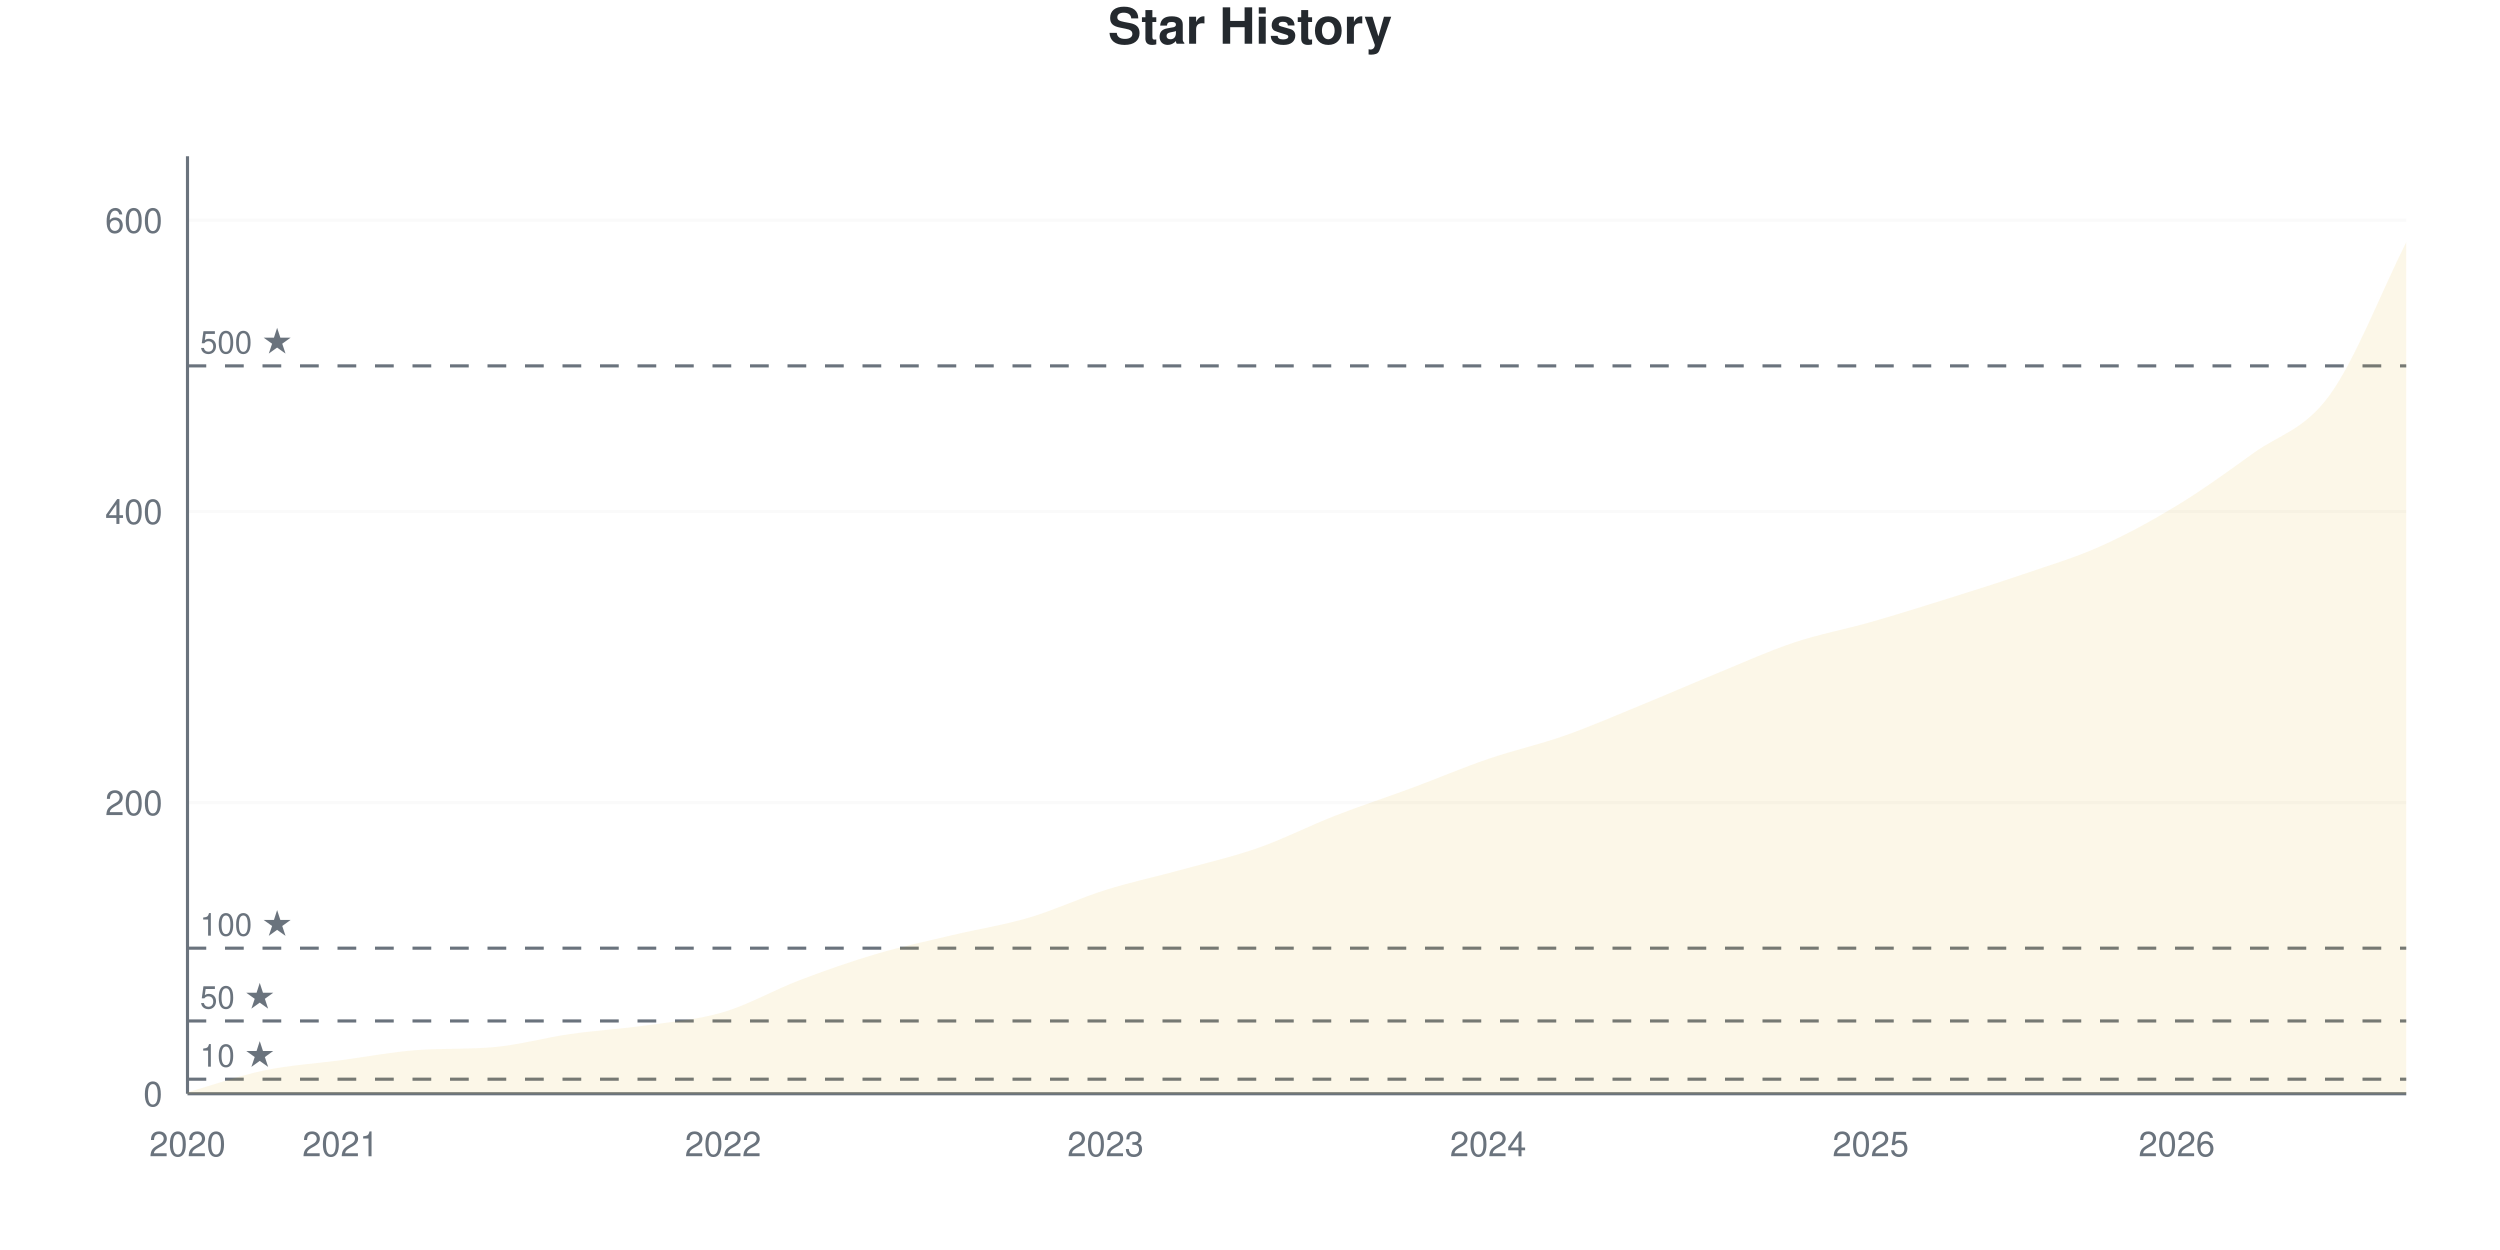
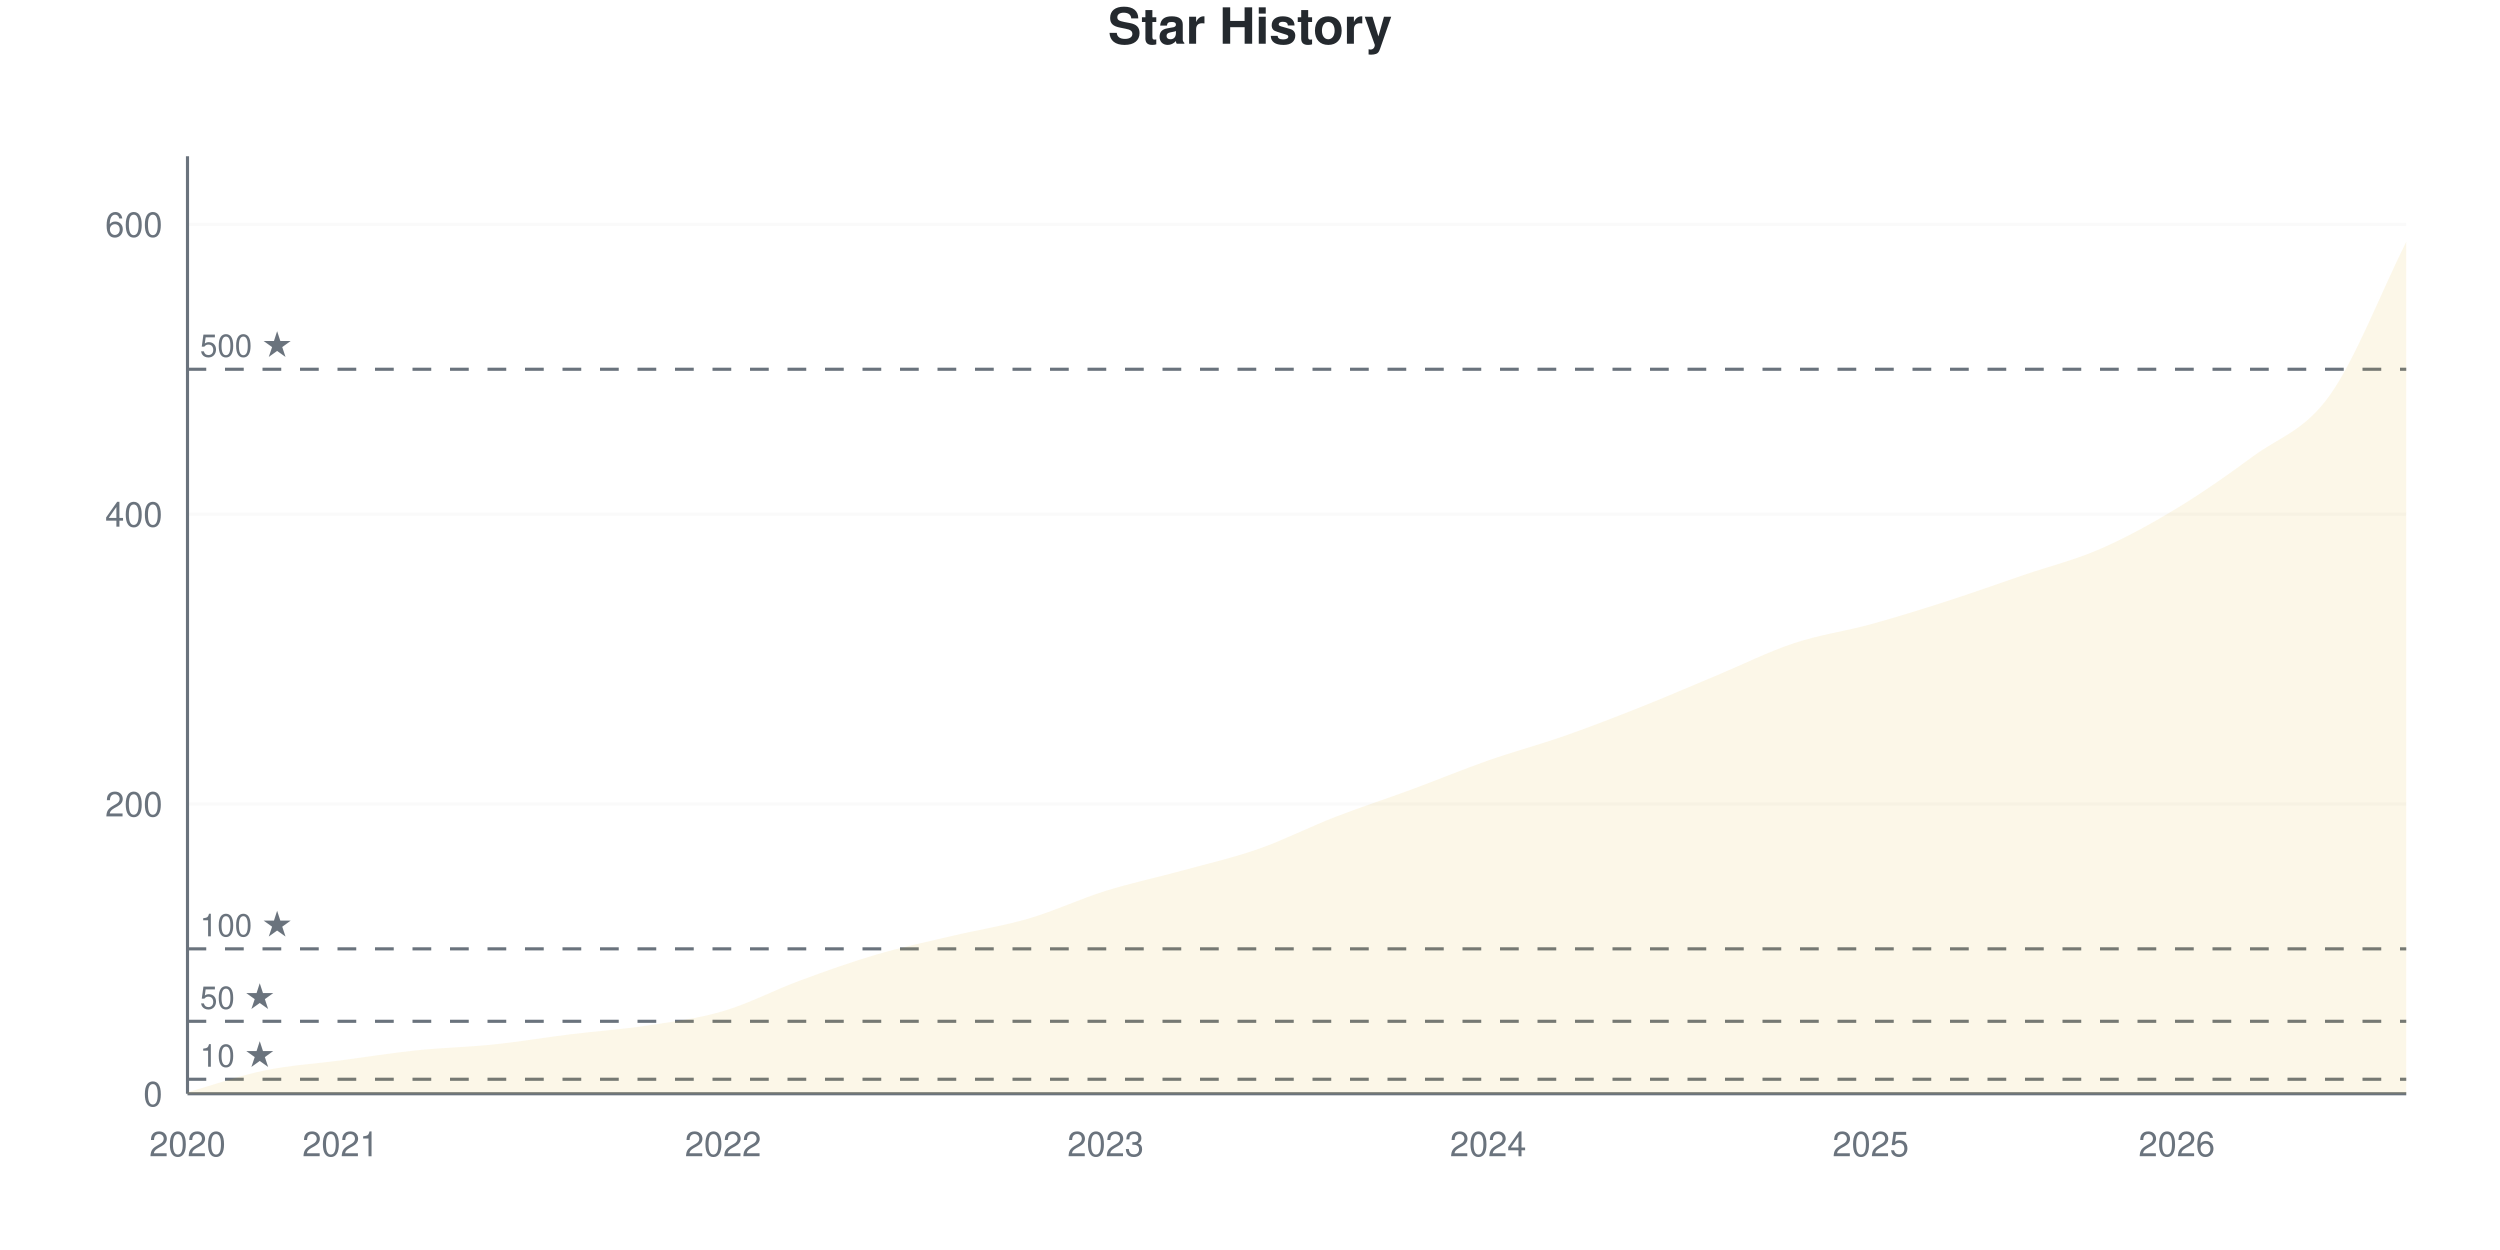
<svg xmlns="http://www.w3.org/2000/svg" viewBox="0 0 800 400" width="800" height="400">
  <style>
    @keyframes drawLine {
      to { stroke-dashoffset: 0; }
    }
    @keyframes fadeInPoint {
      from { opacity: 0; }
      to { opacity: 1; }
    }
    .data-line-0 {
      stroke-dasharray: 1175;
      stroke-dashoffset: 1175;
      animation: drawLine 2s ease-out forwards;
    }
    .data-point {
      opacity: 0;
      animation: fadeInPoint 0.5s ease-out forwards;
    }
    .chart-bg { fill: #fff; }
    .chart-text { fill: #24292e; }
    .chart-muted { fill: #6a737d; }
    .chart-grid { stroke: #eee; }
    .chart-axis { stroke: #6a737d; }
    @media (prefers-color-scheme: dark) {
      .chart-bg { fill: #0d1117; }
      .chart-text { fill: #e6edf3; }
      .chart-muted { fill: #8b949e; }
      .chart-grid { stroke: #21262d; }
      .chart-axis { stroke: #8b949e; }
    }
  </style>
  <rect width="800" height="400" class="chart-bg" />
  <text x="400" y="14" text-anchor="middle" class="chart-text" font-size="16" font-weight="bold" font-family="-apple-system, BlinkMacSystemFont, 'Segoe UI', Helvetica, Arial, sans-serif">Star History</text>
  <g class="grid">
    <line x1="60" y1="350" x2="770" y2="350" class="chart-grid" stroke-opacity="0.3" />
    <text x="52" y="354" text-anchor="end" class="chart-muted" font-size="11" font-family="-apple-system, BlinkMacSystemFont, 'Segoe UI', Helvetica, Arial, sans-serif">0</text>
-     <line x1="60" y1="256.832" x2="770" y2="256.832" class="chart-grid" stroke-opacity="0.3" />
-     <text x="52" y="260.832" text-anchor="end" class="chart-muted" font-size="11" font-family="-apple-system, BlinkMacSystemFont, 'Segoe UI', Helvetica, Arial, sans-serif">200</text>
-     <line x1="60" y1="163.665" x2="770" y2="163.665" class="chart-grid" stroke-opacity="0.3" />
-     <text x="52" y="167.665" text-anchor="end" class="chart-muted" font-size="11" font-family="-apple-system, BlinkMacSystemFont, 'Segoe UI', Helvetica, Arial, sans-serif">400</text>
-     <line x1="60" y1="70.497" x2="770" y2="70.497" class="chart-grid" stroke-opacity="0.3" />
-     <text x="52" y="74.497" text-anchor="end" class="chart-muted" font-size="11" font-family="-apple-system, BlinkMacSystemFont, 'Segoe UI', Helvetica, Arial, sans-serif">600</text>
+     <line x1="60" y1="257.264" x2="770" y2="257.264" class="chart-grid" stroke-opacity="0.3" />
+     <text x="52" y="261.264" text-anchor="end" class="chart-muted" font-size="11" font-family="-apple-system, BlinkMacSystemFont, 'Segoe UI', Helvetica, Arial, sans-serif">200</text>
+     <line x1="60" y1="164.529" x2="770" y2="164.529" class="chart-grid" stroke-opacity="0.3" />
+     <text x="52" y="168.529" text-anchor="end" class="chart-muted" font-size="11" font-family="-apple-system, BlinkMacSystemFont, 'Segoe UI', Helvetica, Arial, sans-serif">400</text>
+     <line x1="60" y1="71.793" x2="770" y2="71.793" class="chart-grid" stroke-opacity="0.3" />
+     <text x="52" y="75.793" text-anchor="end" class="chart-muted" font-size="11" font-family="-apple-system, BlinkMacSystemFont, 'Segoe UI', Helvetica, Arial, sans-serif">600</text>
  </g>
  <g class="milestones">
-     <line x1="60" y1="345.342" x2="770" y2="345.342" class="chart-axis" stroke-width="1" stroke-dasharray="6,6" />
-     <text x="64" y="341.342" class="chart-muted" font-size="10" font-family="-apple-system, BlinkMacSystemFont, 'Segoe UI', Helvetica, Arial, sans-serif">10 ★</text>
-     <line x1="60" y1="326.708" x2="770" y2="326.708" class="chart-axis" stroke-width="1" stroke-dasharray="6,6" />
-     <text x="64" y="322.708" class="chart-muted" font-size="10" font-family="-apple-system, BlinkMacSystemFont, 'Segoe UI', Helvetica, Arial, sans-serif">50 ★</text>
-     <line x1="60" y1="303.416" x2="770" y2="303.416" class="chart-axis" stroke-width="1" stroke-dasharray="6,6" />
-     <text x="64" y="299.416" class="chart-muted" font-size="10" font-family="-apple-system, BlinkMacSystemFont, 'Segoe UI', Helvetica, Arial, sans-serif">100 ★</text>
-     <line x1="60" y1="117.081" x2="770" y2="117.081" class="chart-axis" stroke-width="1" stroke-dasharray="6,6" />
-     <text x="64" y="113.081" class="chart-muted" font-size="10" font-family="-apple-system, BlinkMacSystemFont, 'Segoe UI', Helvetica, Arial, sans-serif">500 ★</text>
+     <line x1="60" y1="345.363" x2="770" y2="345.363" class="chart-axis" stroke-width="1" stroke-dasharray="6,6" />
+     <text x="64" y="341.363" class="chart-muted" font-size="10" font-family="-apple-system, BlinkMacSystemFont, 'Segoe UI', Helvetica, Arial, sans-serif">10 ★</text>
+     <line x1="60" y1="326.816" x2="770" y2="326.816" class="chart-axis" stroke-width="1" stroke-dasharray="6,6" />
+     <text x="64" y="322.816" class="chart-muted" font-size="10" font-family="-apple-system, BlinkMacSystemFont, 'Segoe UI', Helvetica, Arial, sans-serif">50 ★</text>
+     <line x1="60" y1="303.632" x2="770" y2="303.632" class="chart-axis" stroke-width="1" stroke-dasharray="6,6" />
+     <text x="64" y="299.632" class="chart-muted" font-size="10" font-family="-apple-system, BlinkMacSystemFont, 'Segoe UI', Helvetica, Arial, sans-serif">100 ★</text>
+     <line x1="60" y1="118.161" x2="770" y2="118.161" class="chart-axis" stroke-width="1" stroke-dasharray="6,6" />
+     <text x="64" y="114.161" class="chart-muted" font-size="10" font-family="-apple-system, BlinkMacSystemFont, 'Segoe UI', Helvetica, Arial, sans-serif">500 ★</text>
  </g>
  <g class="x-axis">
    <text x="60" y="370" text-anchor="middle" class="chart-muted" font-size="11" font-family="-apple-system, BlinkMacSystemFont, 'Segoe UI', Helvetica, Arial, sans-serif">2020</text>
    <text x="108.966" y="370" text-anchor="middle" class="chart-muted" font-size="11" font-family="-apple-system, BlinkMacSystemFont, 'Segoe UI', Helvetica, Arial, sans-serif">2021</text>
    <text x="231.379" y="370" text-anchor="middle" class="chart-muted" font-size="11" font-family="-apple-system, BlinkMacSystemFont, 'Segoe UI', Helvetica, Arial, sans-serif">2022</text>
    <text x="353.793" y="370" text-anchor="middle" class="chart-muted" font-size="11" font-family="-apple-system, BlinkMacSystemFont, 'Segoe UI', Helvetica, Arial, sans-serif">2023</text>
    <text x="476.207" y="370" text-anchor="middle" class="chart-muted" font-size="11" font-family="-apple-system, BlinkMacSystemFont, 'Segoe UI', Helvetica, Arial, sans-serif">2024</text>
    <text x="598.621" y="370" text-anchor="middle" class="chart-muted" font-size="11" font-family="-apple-system, BlinkMacSystemFont, 'Segoe UI', Helvetica, Arial, sans-serif">2025</text>
    <text x="696.552" y="370" text-anchor="middle" class="chart-muted" font-size="11" font-family="-apple-system, BlinkMacSystemFont, 'Segoe UI', Helvetica, Arial, sans-serif">2026</text>
  </g>
  <line x1="60" y1="50" x2="60" y2="350" class="chart-axis" stroke-width="1" />
  <line x1="60" y1="350" x2="770" y2="350" class="chart-axis" stroke-width="1" />
-   <path d="M60,350 L60,349.534 C68.161,347.205 76.322,344.255 84.483,342.547 C92.644,340.839 100.805,340.373 108.966,339.286 C117.126,338.199 125.287,336.615 133.448,336.025 C141.609,335.435 149.77,335.814 157.931,335.093 C166.092,334.372 174.253,332.065 182.414,330.901 C190.575,329.736 198.736,329.27 206.897,328.106 C215.057,326.941 223.218,326.32 231.379,323.913 C239.54,321.506 247.701,316.77 255.862,313.665 C264.023,310.559 272.184,307.686 280.345,305.28 C288.506,302.873 296.667,301.165 304.828,299.224 C312.989,297.283 321.149,296.04 329.31,293.634 C337.471,291.227 345.632,287.345 353.793,284.783 C361.954,282.22 370.115,280.512 378.276,278.261 C386.437,276.009 394.598,274.146 402.759,271.273 C410.92,268.401 419.08,264.208 427.241,261.025 C435.402,257.842 443.563,255.202 451.724,252.174 C459.885,249.146 468.046,245.652 476.207,242.857 C484.368,240.062 492.529,238.276 500.69,235.404 C508.851,232.531 517.011,228.96 525.172,225.621 C533.333,222.283 541.494,218.711 549.655,215.373 C557.816,212.034 565.977,208.307 574.138,205.59 C582.299,202.873 590.46,201.398 598.621,199.068 C606.782,196.739 614.943,194.177 623.103,191.615 C631.264,189.053 639.425,186.491 647.586,183.696 C655.747,180.901 663.908,178.494 672.069,174.845 C680.23,171.196 688.391,166.77 696.552,161.801 C704.713,156.832 712.874,150.932 721.034,145.031 C729.195,139.13 737.356,137.655 745.517,126.398 C753.678,115.14 761.839,93.789 770,77.484 L770,350 L60,350 Z" fill="#dfb317" fill-opacity="0.1" />
-   <path d="M60,350 L60,349.534 C68.161,347.205 76.322,344.255 84.483,342.547 C92.644,340.839 100.805,340.373 108.966,339.286 C117.126,338.199 125.287,336.615 133.448,336.025 C141.609,335.435 149.77,335.814 157.931,335.093 C166.092,334.372 174.253,332.065 182.414,330.901 C190.575,329.736 198.736,329.27 206.897,328.106 C215.057,326.941 223.218,326.32 231.379,323.913 C239.54,321.506 247.701,316.77 255.862,313.665 C264.023,310.559 272.184,307.686 280.345,305.28 C288.506,302.873 296.667,301.165 304.828,299.224 C312.989,297.283 321.149,296.04 329.31,293.634 C337.471,291.227 345.632,287.345 353.793,284.783 C361.954,282.22 370.115,280.512 378.276,278.261 C386.437,276.009 394.598,274.146 402.759,271.273 C410.92,268.401 419.08,264.208 427.241,261.025 C435.402,257.842 443.563,255.202 451.724,252.174 C459.885,249.146 468.046,245.652 476.207,242.857 C484.368,240.062 492.529,238.276 500.69,235.404 C508.851,232.531 517.011,228.96 525.172,225.621 C533.333,222.283 541.494,218.711 549.655,215.373 C557.816,212.034 565.977,208.307 574.138,205.59 C582.299,202.873 590.46,201.398 598.621,199.068 C606.782,196.739 614.943,194.177 623.103,191.615 C631.264,189.053 639.425,186.491 647.586,183.696 C655.747,180.901 663.908,178.494 672.069,174.845 C680.23,171.196 688.391,166.77 696.552,161.801 C704.713,156.832 712.874,150.932 721.034,145.031 C729.195,139.13 737.356,137.655 745.517,126.398 C753.678,115.14 761.839,93.789 770,77.484" fill="none" stroke="#dfb317" stroke-width="2.5" class="data-line-0" />
+   <path d="M60,350 L60,349.536 C68.161,347.218 76.322,344.281 84.483,342.581 C92.644,340.881 100.805,340.417 108.966,339.335 C117.126,338.253 125.287,336.94 133.448,336.09 C141.609,335.24 149.77,335.085 157.931,334.235 C166.092,333.385 174.253,331.994 182.414,330.989 C190.575,329.985 198.736,329.444 206.897,328.207 C215.057,326.971 223.218,325.966 231.379,323.57 C239.54,321.175 247.701,316.847 255.862,313.833 C264.023,310.819 272.184,307.883 280.345,305.487 C288.506,303.091 296.667,301.391 304.828,299.459 C312.989,297.527 321.149,296.291 329.31,293.895 C337.471,291.499 345.632,287.635 353.793,285.085 C361.954,282.535 370.115,280.835 378.276,278.594 C386.437,276.352 394.598,274.498 402.759,271.638 C410.92,268.779 419.08,264.606 427.241,261.437 C435.402,258.269 443.563,255.641 451.724,252.628 C459.885,249.614 468.046,246.213 476.207,243.354 C484.368,240.495 492.529,238.331 500.69,235.471 C508.851,232.612 517.011,229.444 525.172,226.198 C533.333,222.952 541.494,219.397 549.655,215.997 C557.816,212.597 565.977,208.501 574.138,205.796 C582.299,203.091 590.46,202.009 598.621,199.768 C606.782,197.527 614.943,194.977 623.103,192.349 C631.264,189.722 639.425,186.785 647.586,184.003 C655.747,181.221 663.908,179.212 672.069,175.657 C680.23,172.102 688.391,167.62 696.552,162.674 C704.713,157.728 712.874,152.009 721.034,145.981 C729.195,139.954 737.356,137.944 745.517,126.507 C753.678,115.07 761.839,93.74 770,77.357 L770,350 L60,350 Z" fill="#dfb317" fill-opacity="0.1" />
+   <path d="M60,350 L60,349.536 C68.161,347.218 76.322,344.281 84.483,342.581 C92.644,340.881 100.805,340.417 108.966,339.335 C117.126,338.253 125.287,336.94 133.448,336.09 C141.609,335.24 149.77,335.085 157.931,334.235 C166.092,333.385 174.253,331.994 182.414,330.989 C190.575,329.985 198.736,329.444 206.897,328.207 C215.057,326.971 223.218,325.966 231.379,323.57 C239.54,321.175 247.701,316.847 255.862,313.833 C264.023,310.819 272.184,307.883 280.345,305.487 C288.506,303.091 296.667,301.391 304.828,299.459 C312.989,297.527 321.149,296.291 329.31,293.895 C337.471,291.499 345.632,287.635 353.793,285.085 C361.954,282.535 370.115,280.835 378.276,278.594 C386.437,276.352 394.598,274.498 402.759,271.638 C410.92,268.779 419.08,264.606 427.241,261.437 C435.402,258.269 443.563,255.641 451.724,252.628 C459.885,249.614 468.046,246.213 476.207,243.354 C484.368,240.495 492.529,238.331 500.69,235.471 C508.851,232.612 517.011,229.444 525.172,226.198 C533.333,222.952 541.494,219.397 549.655,215.997 C557.816,212.597 565.977,208.501 574.138,205.796 C582.299,203.091 590.46,202.009 598.621,199.768 C606.782,197.527 614.943,194.977 623.103,192.349 C631.264,189.722 639.425,186.785 647.586,184.003 C655.747,181.221 663.908,179.212 672.069,175.657 C680.23,172.102 688.391,167.62 696.552,162.674 C704.713,157.728 712.874,152.009 721.034,145.981 C729.195,139.954 737.356,137.944 745.517,126.507 C753.678,115.07 761.839,93.74 770,77.357" fill="none" stroke="#dfb317" stroke-width="2.5" class="data-line-0" />
  <g class="points">
-     <circle cx="60" cy="349.534" r="4" fill="#dfb317" class="data-point" style="animation-delay: 1.50s" />
-     <circle cx="84.483" cy="342.547" r="4" fill="#dfb317" class="data-point" style="animation-delay: 1.55s" />
-     <circle cx="108.966" cy="339.286" r="4" fill="#dfb317" class="data-point" style="animation-delay: 1.60s" />
-     <circle cx="133.448" cy="336.025" r="4" fill="#dfb317" class="data-point" style="animation-delay: 1.65s" />
-     <circle cx="157.931" cy="335.093" r="4" fill="#dfb317" class="data-point" style="animation-delay: 1.70s" />
-     <circle cx="182.414" cy="330.901" r="4" fill="#dfb317" class="data-point" style="animation-delay: 1.75s" />
-     <circle cx="206.897" cy="328.106" r="4" fill="#dfb317" class="data-point" style="animation-delay: 1.80s" />
-     <circle cx="231.379" cy="323.913" r="4" fill="#dfb317" class="data-point" style="animation-delay: 1.85s" />
-     <circle cx="255.862" cy="313.665" r="4" fill="#dfb317" class="data-point" style="animation-delay: 1.90s" />
-     <circle cx="280.345" cy="305.28" r="4" fill="#dfb317" class="data-point" style="animation-delay: 1.95s" />
-     <circle cx="304.828" cy="299.224" r="4" fill="#dfb317" class="data-point" style="animation-delay: 2.00s" />
-     <circle cx="329.31" cy="293.634" r="4" fill="#dfb317" class="data-point" style="animation-delay: 2.05s" />
-     <circle cx="353.793" cy="284.783" r="4" fill="#dfb317" class="data-point" style="animation-delay: 2.10s" />
-     <circle cx="378.276" cy="278.261" r="4" fill="#dfb317" class="data-point" style="animation-delay: 2.15s" />
-     <circle cx="402.759" cy="271.273" r="4" fill="#dfb317" class="data-point" style="animation-delay: 2.20s" />
-     <circle cx="427.241" cy="261.025" r="4" fill="#dfb317" class="data-point" style="animation-delay: 2.25s" />
-     <circle cx="451.724" cy="252.174" r="4" fill="#dfb317" class="data-point" style="animation-delay: 2.30s" />
-     <circle cx="476.207" cy="242.857" r="4" fill="#dfb317" class="data-point" style="animation-delay: 2.35s" />
-     <circle cx="500.69" cy="235.404" r="4" fill="#dfb317" class="data-point" style="animation-delay: 2.40s" />
-     <circle cx="525.172" cy="225.621" r="4" fill="#dfb317" class="data-point" style="animation-delay: 2.45s" />
-     <circle cx="549.655" cy="215.373" r="4" fill="#dfb317" class="data-point" style="animation-delay: 2.50s" />
-     <circle cx="574.138" cy="205.59" r="4" fill="#dfb317" class="data-point" style="animation-delay: 2.55s" />
-     <circle cx="598.621" cy="199.068" r="4" fill="#dfb317" class="data-point" style="animation-delay: 2.60s" />
-     <circle cx="623.103" cy="191.615" r="4" fill="#dfb317" class="data-point" style="animation-delay: 2.65s" />
-     <circle cx="647.586" cy="183.696" r="4" fill="#dfb317" class="data-point" style="animation-delay: 2.70s" />
-     <circle cx="672.069" cy="174.845" r="4" fill="#dfb317" class="data-point" style="animation-delay: 2.75s" />
-     <circle cx="696.552" cy="161.801" r="4" fill="#dfb317" class="data-point" style="animation-delay: 2.80s" />
-     <circle cx="721.034" cy="145.031" r="4" fill="#dfb317" class="data-point" style="animation-delay: 2.85s" />
-     <circle cx="745.517" cy="126.398" r="4" fill="#dfb317" class="data-point" style="animation-delay: 2.90s" />
-     <circle cx="770" cy="77.484" r="4" fill="#dfb317" class="data-point" style="animation-delay: 2.95s" />
+     <circle cx="60" cy="349.536" r="4" fill="#dfb317" class="data-point" style="animation-delay: 1.50s" />
+     <circle cx="84.483" cy="342.581" r="4" fill="#dfb317" class="data-point" style="animation-delay: 1.55s" />
+     <circle cx="108.966" cy="339.335" r="4" fill="#dfb317" class="data-point" style="animation-delay: 1.60s" />
+     <circle cx="133.448" cy="336.09" r="4" fill="#dfb317" class="data-point" style="animation-delay: 1.65s" />
+     <circle cx="157.931" cy="334.235" r="4" fill="#dfb317" class="data-point" style="animation-delay: 1.70s" />
+     <circle cx="182.414" cy="330.989" r="4" fill="#dfb317" class="data-point" style="animation-delay: 1.75s" />
+     <circle cx="206.897" cy="328.207" r="4" fill="#dfb317" class="data-point" style="animation-delay: 1.80s" />
+     <circle cx="231.379" cy="323.57" r="4" fill="#dfb317" class="data-point" style="animation-delay: 1.85s" />
+     <circle cx="255.862" cy="313.833" r="4" fill="#dfb317" class="data-point" style="animation-delay: 1.90s" />
+     <circle cx="280.345" cy="305.487" r="4" fill="#dfb317" class="data-point" style="animation-delay: 1.95s" />
+     <circle cx="304.828" cy="299.459" r="4" fill="#dfb317" class="data-point" style="animation-delay: 2.00s" />
+     <circle cx="329.31" cy="293.895" r="4" fill="#dfb317" class="data-point" style="animation-delay: 2.05s" />
+     <circle cx="353.793" cy="285.085" r="4" fill="#dfb317" class="data-point" style="animation-delay: 2.10s" />
+     <circle cx="378.276" cy="278.594" r="4" fill="#dfb317" class="data-point" style="animation-delay: 2.15s" />
+     <circle cx="402.759" cy="271.638" r="4" fill="#dfb317" class="data-point" style="animation-delay: 2.20s" />
+     <circle cx="427.241" cy="261.437" r="4" fill="#dfb317" class="data-point" style="animation-delay: 2.25s" />
+     <circle cx="451.724" cy="252.628" r="4" fill="#dfb317" class="data-point" style="animation-delay: 2.30s" />
+     <circle cx="476.207" cy="243.354" r="4" fill="#dfb317" class="data-point" style="animation-delay: 2.35s" />
+     <circle cx="500.69" cy="235.471" r="4" fill="#dfb317" class="data-point" style="animation-delay: 2.40s" />
+     <circle cx="525.172" cy="226.198" r="4" fill="#dfb317" class="data-point" style="animation-delay: 2.45s" />
+     <circle cx="549.655" cy="215.997" r="4" fill="#dfb317" class="data-point" style="animation-delay: 2.50s" />
+     <circle cx="574.138" cy="205.796" r="4" fill="#dfb317" class="data-point" style="animation-delay: 2.55s" />
+     <circle cx="598.621" cy="199.768" r="4" fill="#dfb317" class="data-point" style="animation-delay: 2.60s" />
+     <circle cx="623.103" cy="192.349" r="4" fill="#dfb317" class="data-point" style="animation-delay: 2.65s" />
+     <circle cx="647.586" cy="184.003" r="4" fill="#dfb317" class="data-point" style="animation-delay: 2.70s" />
+     <circle cx="672.069" cy="175.657" r="4" fill="#dfb317" class="data-point" style="animation-delay: 2.75s" />
+     <circle cx="696.552" cy="162.674" r="4" fill="#dfb317" class="data-point" style="animation-delay: 2.80s" />
+     <circle cx="721.034" cy="145.981" r="4" fill="#dfb317" class="data-point" style="animation-delay: 2.85s" />
+     <circle cx="745.517" cy="126.507" r="4" fill="#dfb317" class="data-point" style="animation-delay: 2.90s" />
+     <circle cx="770" cy="77.357" r="4" fill="#dfb317" class="data-point" style="animation-delay: 2.95s" />
  </g>
</svg>
